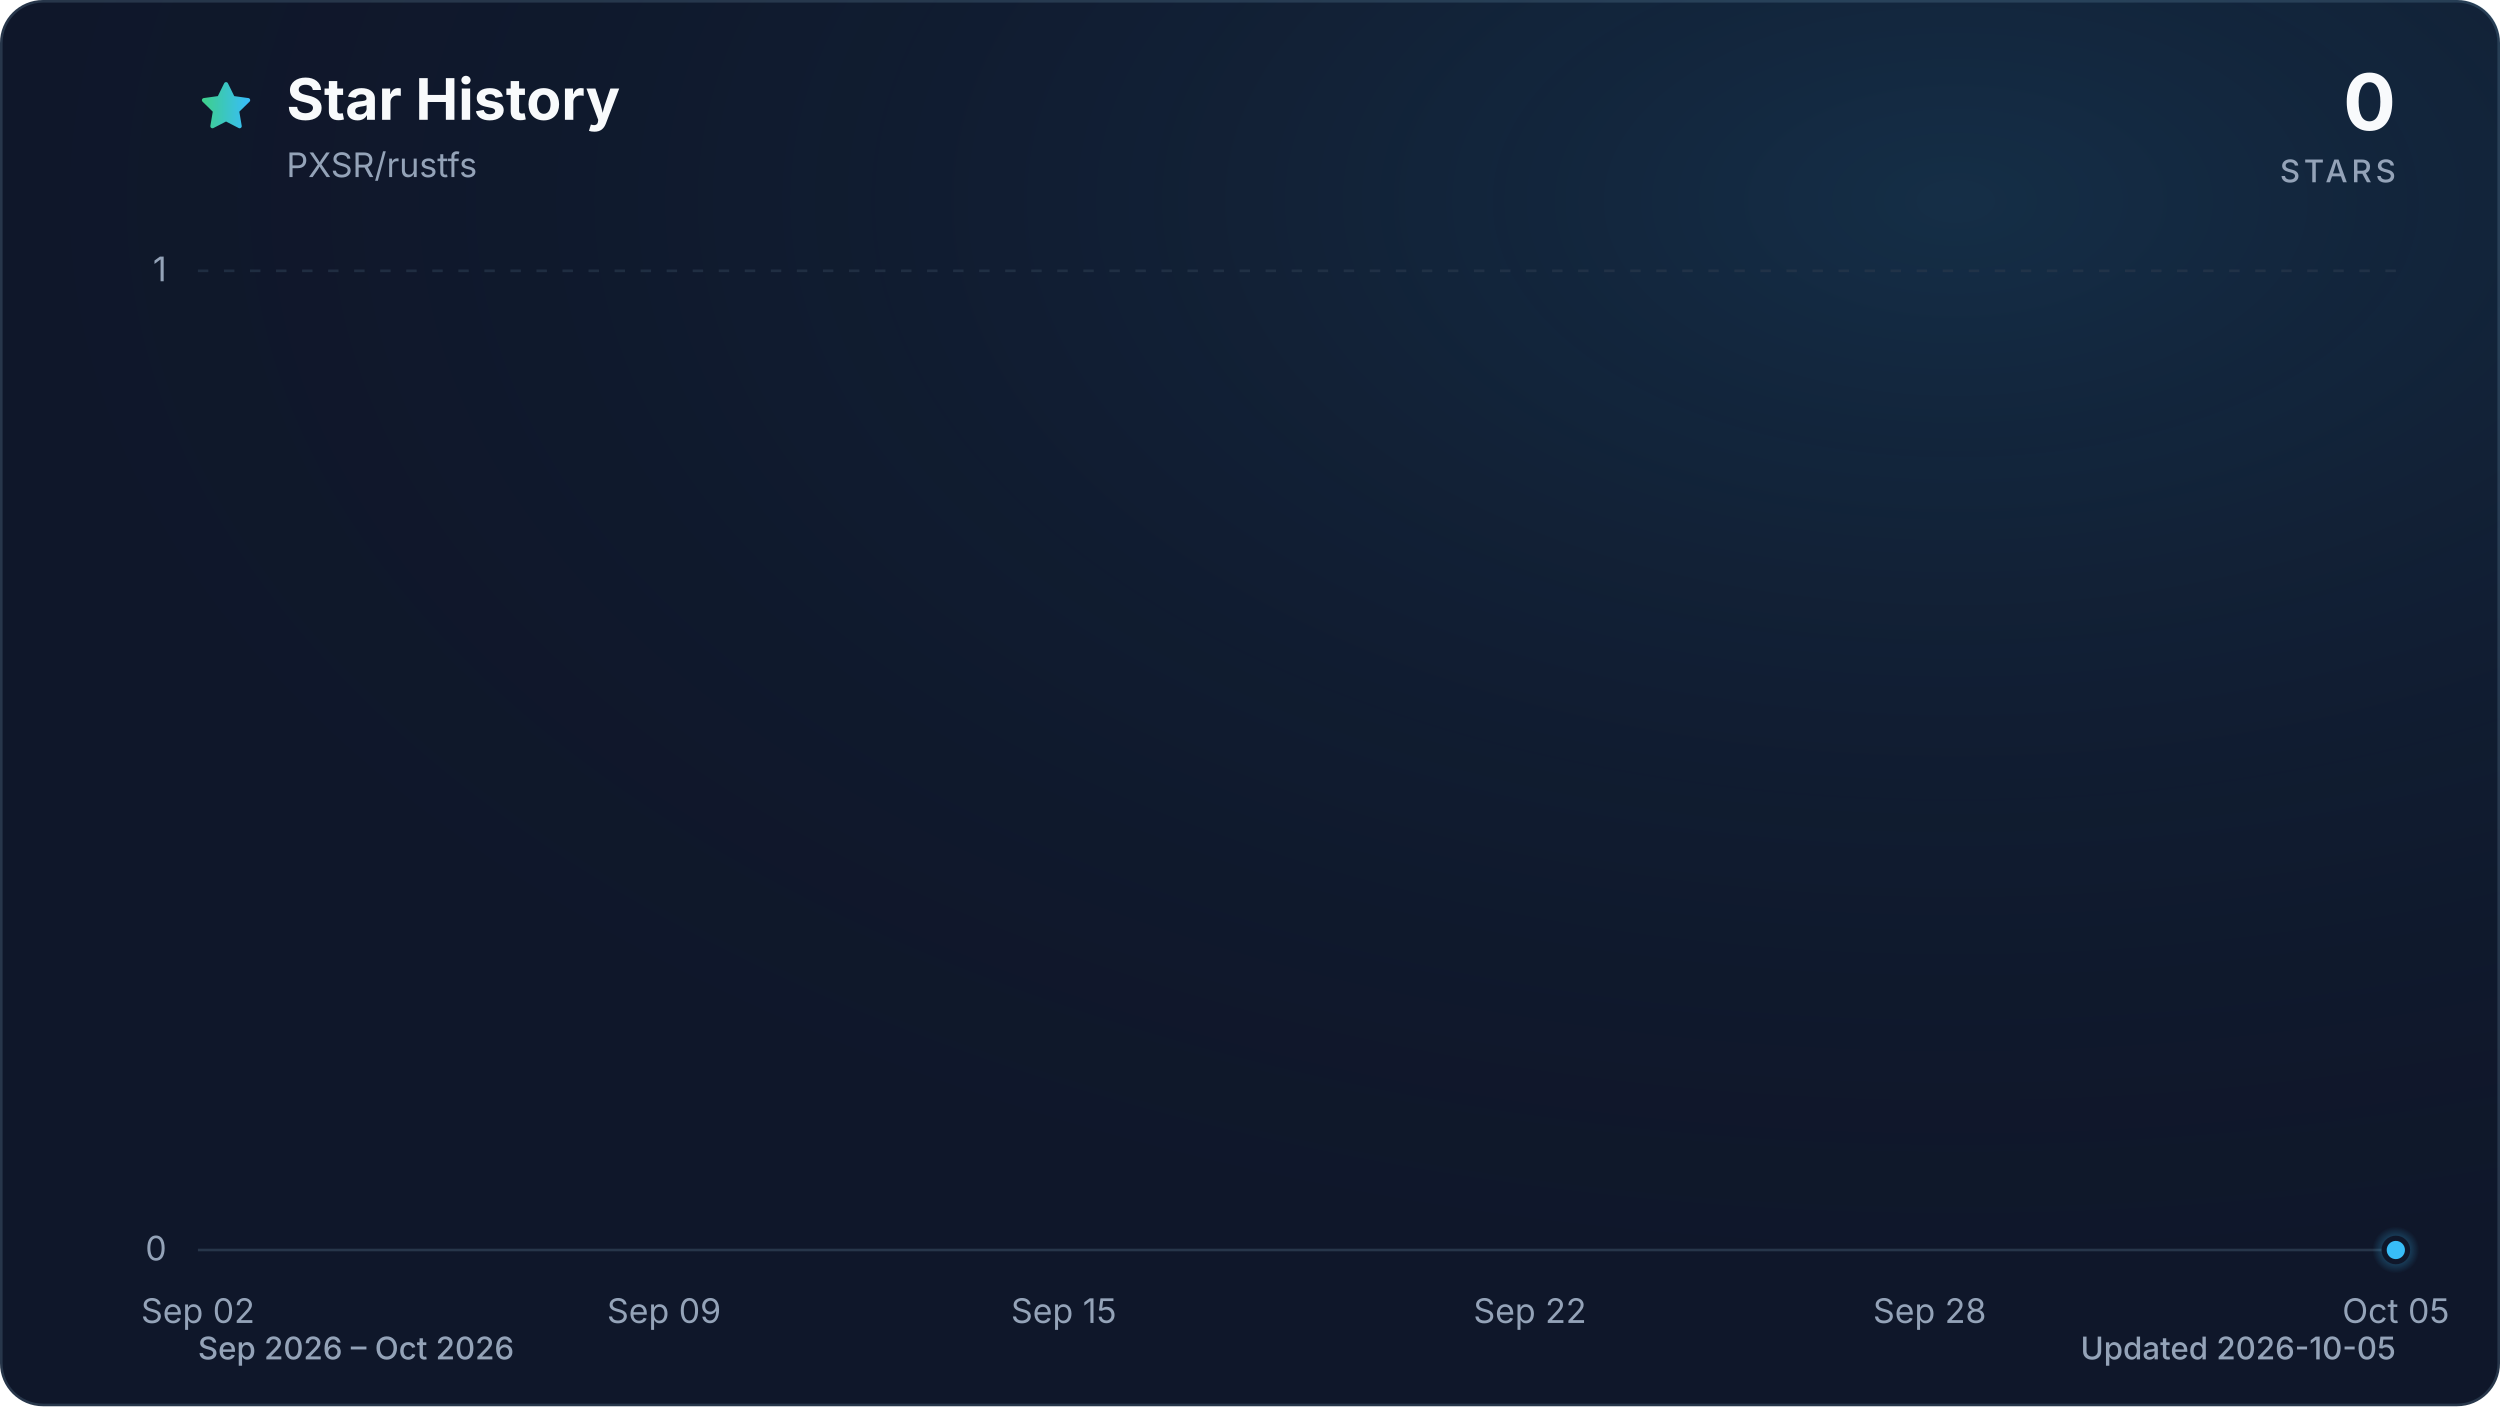
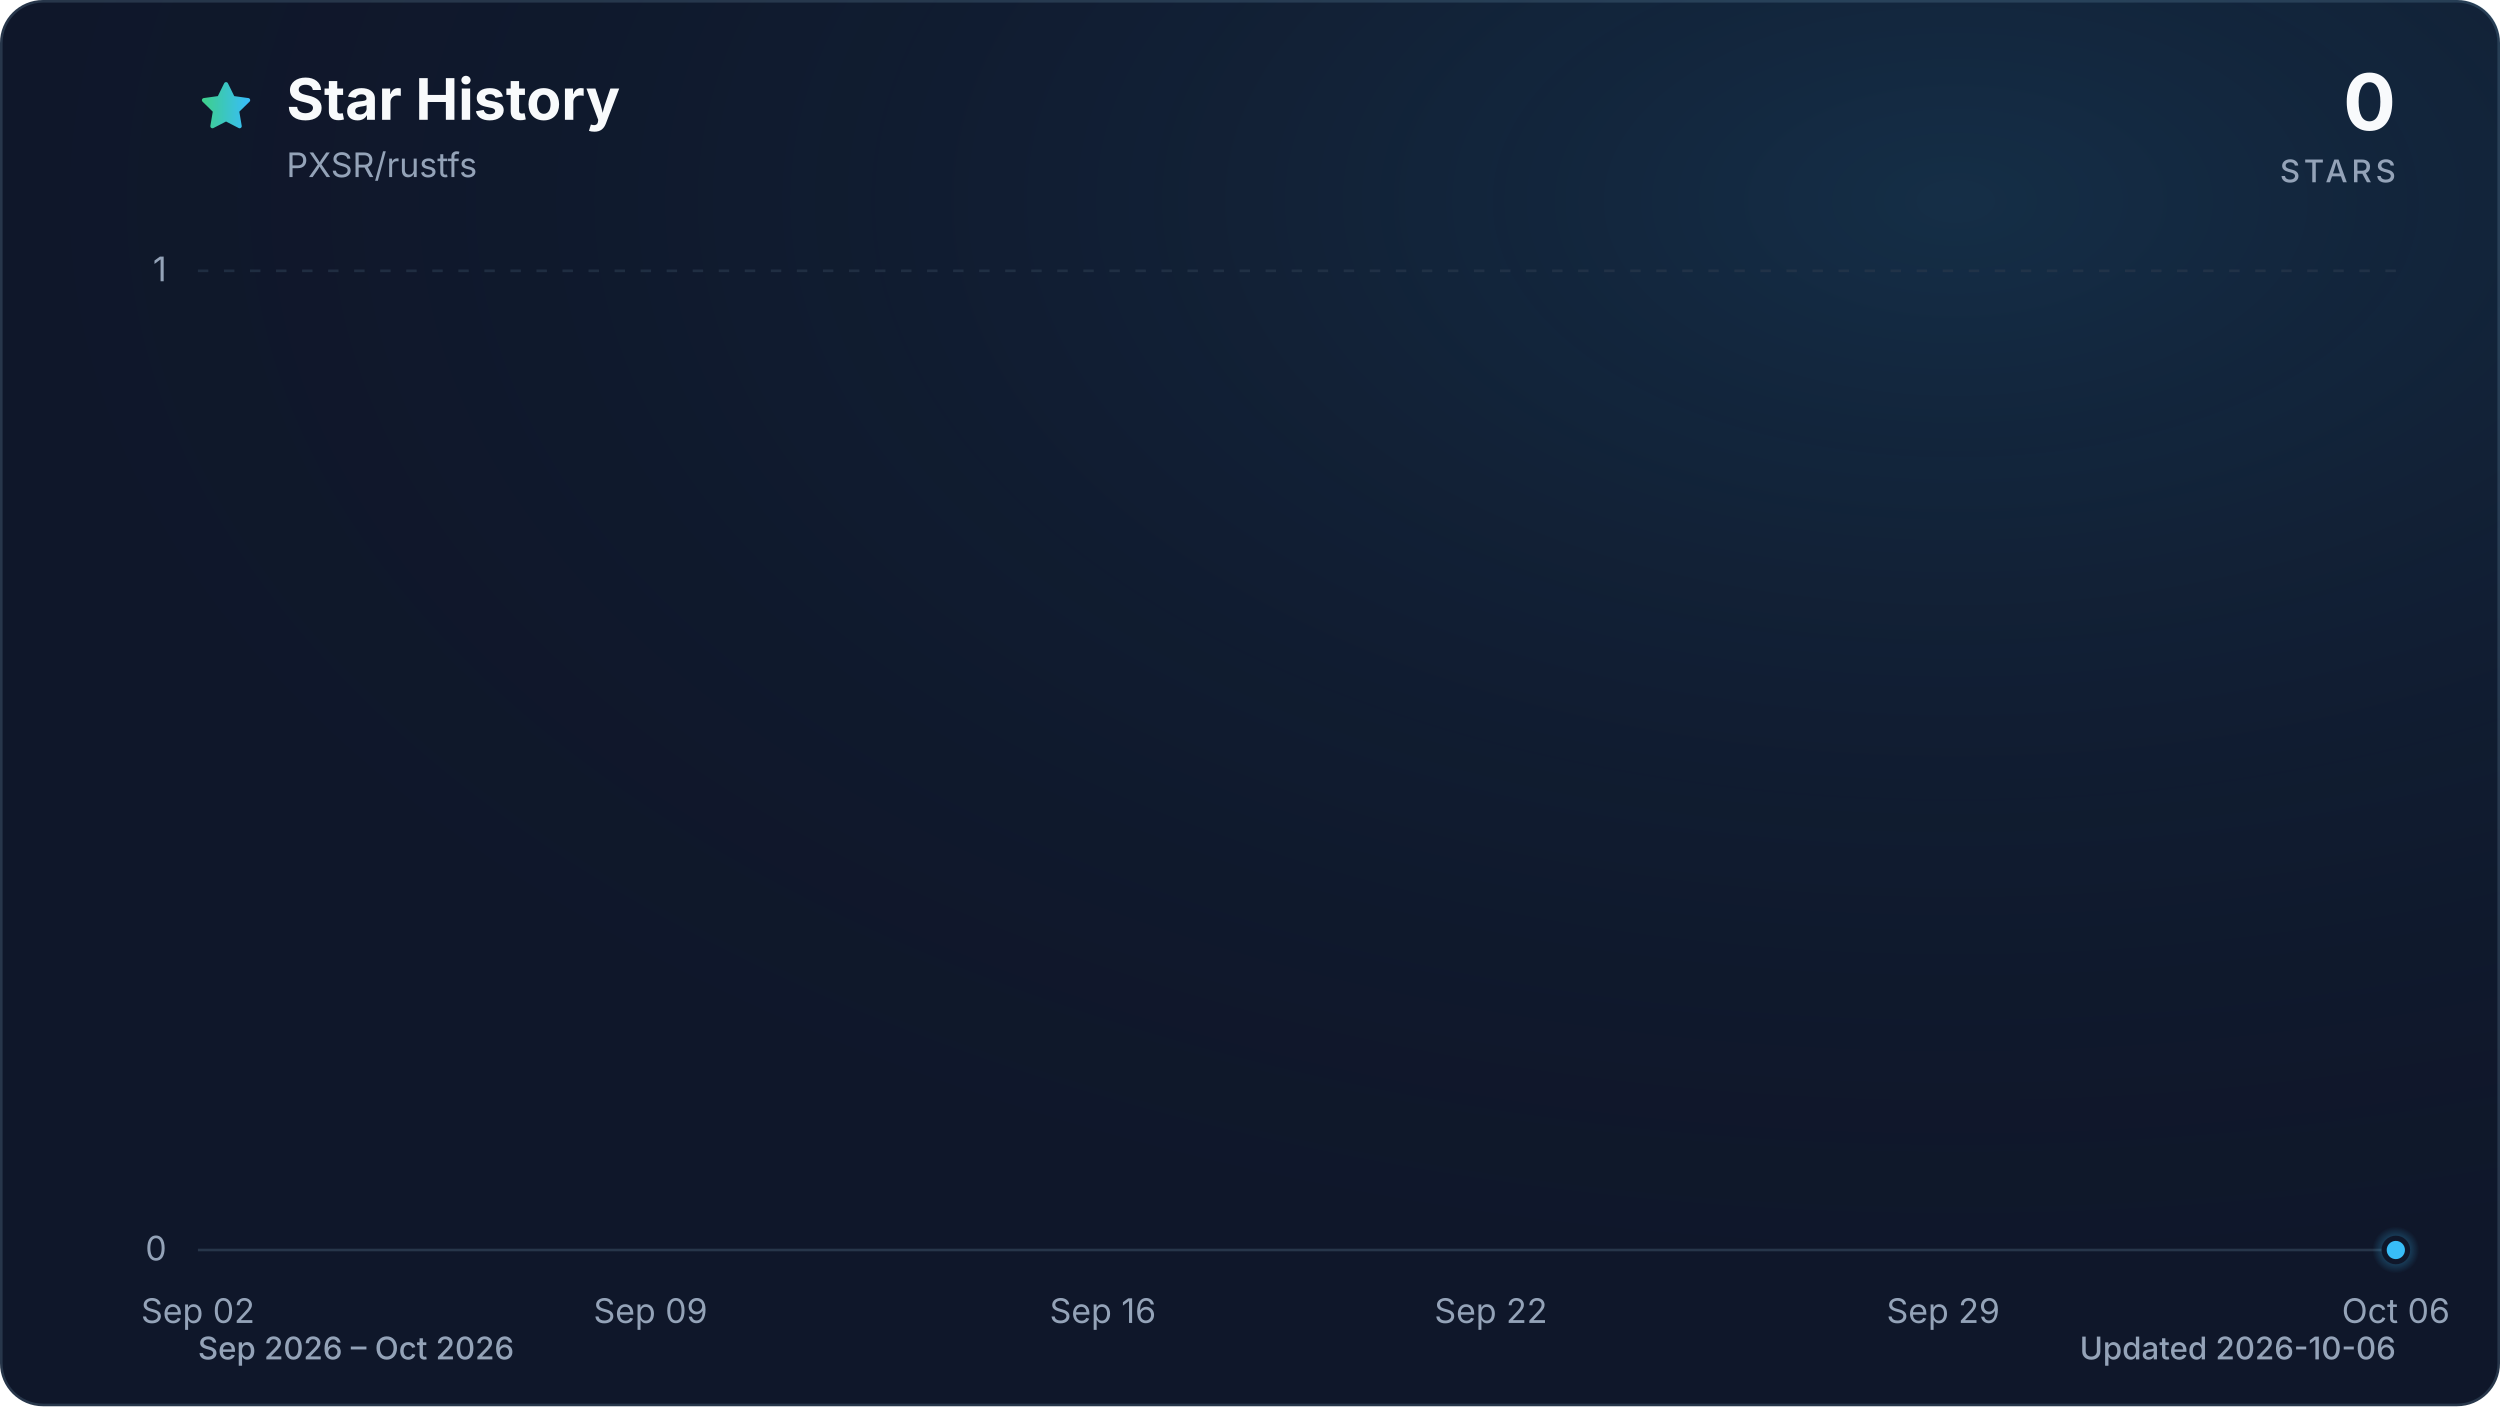
<svg xmlns="http://www.w3.org/2000/svg" viewBox="0 0 960 540" role="img" aria-labelledby="title description" data-style="gradient" data-variant="glow" data-animated="true">
  <defs>
    <linearGradient id="trend" x1="0" y1="0" x2="1" y2="0">
      <stop offset="0%" stop-color="#3ecf8e" />
      <stop offset="100%" stop-color="#38bdf8" />
    </linearGradient>
    <linearGradient id="area" x1="0" y1="0" x2="0" y2="1">
      <stop offset="0%" stop-color="#3ecf8e" stop-opacity="0.30" />
      <stop offset="55%" stop-color="#38bdf8" stop-opacity="0.10" />
      <stop offset="100%" stop-color="#38bdf8" stop-opacity="0.01" />
    </linearGradient>
    <radialGradient id="marker-halo" cx="50%" cy="50%" r="50%">
      <stop offset="0%" stop-color="#38bdf8" stop-opacity="0.55" />
      <stop offset="100%" stop-color="#38bdf8" stop-opacity="0" />
    </radialGradient>
    <radialGradient id="surface-glow" cx="78%" cy="14%" r="80%">
      <stop offset="0%" stop-color="#38bdf8" stop-opacity="0.14" />
      <stop offset="100%" stop-color="#0f172a" stop-opacity="0" />
    </radialGradient>
    <filter id="trend-glow" x="-20%" y="-20%" width="140%" height="140%">
      <feGaussianBlur stdDeviation="7" />
    </filter>
  </defs>
  <style>
.trend-enter{transform-box:fill-box;transform-origin:center;animation:trend-enter 520ms cubic-bezier(0.16,1,0.3,1)}
.marker-enter{transform-box:fill-box;transform-origin:center;animation:marker-enter 320ms cubic-bezier(0.16,1,0.3,1) 200ms both}
.marker-pulse{transform-box:fill-box;transform-origin:center;animation:marker-pulse 2.6s ease-out infinite}
@keyframes trend-enter{from{opacity:.35;transform:translateY(10px)}to{opacity:1;transform:translateY(0)}}
@keyframes marker-enter{from{opacity:0;transform:scale(.4)}to{opacity:1;transform:scale(1)}}
@keyframes marker-pulse{0%{opacity:.5;transform:scale(.7)}70%,100%{opacity:0;transform:scale(2.1)}}
@media (prefers-reduced-motion:reduce){.trend-enter,.marker-enter,.marker-pulse{animation:none!important}}
@media (prefers-reduced-motion:reduce){.marker-pulse{opacity:0}}
</style>
  <rect x="0.5" y="0.5" width="959" height="539" fill="#0f172a" stroke="#27364a" stroke-width="1" rx="16" />
  <rect width="960" height="540" fill="url(#surface-glow)" rx="16" />
  <path d="M12 2.6l2.9 5.9 6.5.9-4.7 4.6 1.1 6.5-5.8-3-5.8 3 1.1-6.5-4.7-4.6 6.5-.9L12 2.6Z" transform="translate(76 30) scale(.9)" fill="url(#trend)" stroke="url(#trend)" stroke-width="1.8" stroke-linejoin="round" aria-hidden="true" />
  <text x="110" y="46" fill="#f8fafc" font-family="ui-sans-serif, system-ui, -apple-system, BlinkMacSystemFont, 'Segoe UI', sans-serif" font-size="22" font-weight="700">Star History</text>
  <text x="110" y="68" fill="#94a3b8" font-family="ui-sans-serif, system-ui, -apple-system, BlinkMacSystemFont, 'Segoe UI', sans-serif" font-size="13">PXSR/rustfs</text>
  <text x="920" y="50" fill="#f8fafc" font-family="ui-sans-serif, system-ui, -apple-system, BlinkMacSystemFont, 'Segoe UI', sans-serif" font-size="30" font-weight="700" text-anchor="end">0</text>
  <text x="920" y="70" fill="#94a3b8" font-family="ui-sans-serif, system-ui, -apple-system, BlinkMacSystemFont, 'Segoe UI', sans-serif" font-size="12" font-weight="500" letter-spacing="1.5" text-anchor="end">STARS</text>
  <line x1="76" y1="480.0" x2="920" y2="480.0" stroke="#27364a" stroke-width="1" stroke-dasharray="0" opacity="1" />
  <text x="64" y="484.0" fill="#94a3b8" font-family="ui-sans-serif, system-ui, -apple-system, BlinkMacSystemFont, 'Segoe UI', sans-serif" font-size="13" text-anchor="end">0</text>
  <line x1="76" y1="104.0" x2="920" y2="104.0" stroke="#27364a" stroke-width="1" stroke-dasharray="4 6" opacity="0.7" />
  <text x="64" y="108.0" fill="#94a3b8" font-family="ui-sans-serif, system-ui, -apple-system, BlinkMacSystemFont, 'Segoe UI', sans-serif" font-size="13" text-anchor="end">1</text>
  <text x="76.0" y="508" fill="#94a3b8" font-family="ui-sans-serif, system-ui, -apple-system, BlinkMacSystemFont, 'Segoe UI', sans-serif" font-size="13" text-anchor="middle">Sep 02</text>
-   <text x="255.0" y="508" fill="#94a3b8" font-family="ui-sans-serif, system-ui, -apple-system, BlinkMacSystemFont, 'Segoe UI', sans-serif" font-size="13" text-anchor="middle">Sep 09</text>
-   <text x="408.5" y="508" fill="#94a3b8" font-family="ui-sans-serif, system-ui, -apple-system, BlinkMacSystemFont, 'Segoe UI', sans-serif" font-size="13" text-anchor="middle">Sep 15</text>
-   <text x="587.5" y="508" fill="#94a3b8" font-family="ui-sans-serif, system-ui, -apple-system, BlinkMacSystemFont, 'Segoe UI', sans-serif" font-size="13" text-anchor="middle">Sep 22</text>
-   <text x="741.0" y="508" fill="#94a3b8" font-family="ui-sans-serif, system-ui, -apple-system, BlinkMacSystemFont, 'Segoe UI', sans-serif" font-size="13" text-anchor="middle">Sep 28</text>
-   <text x="920.0" y="508" fill="#94a3b8" font-family="ui-sans-serif, system-ui, -apple-system, BlinkMacSystemFont, 'Segoe UI', sans-serif" font-size="13" text-anchor="middle">Oct 05</text>
+   <text x="249.8" y="508" fill="#94a3b8" font-family="ui-sans-serif, system-ui, -apple-system, BlinkMacSystemFont, 'Segoe UI', sans-serif" font-size="13" text-anchor="middle">Sep 09</text>
+   <text x="423.5" y="508" fill="#94a3b8" font-family="ui-sans-serif, system-ui, -apple-system, BlinkMacSystemFont, 'Segoe UI', sans-serif" font-size="13" text-anchor="middle">Sep 16</text>
+   <text x="572.5" y="508" fill="#94a3b8" font-family="ui-sans-serif, system-ui, -apple-system, BlinkMacSystemFont, 'Segoe UI', sans-serif" font-size="13" text-anchor="middle">Sep 22</text>
+   <text x="746.2" y="508" fill="#94a3b8" font-family="ui-sans-serif, system-ui, -apple-system, BlinkMacSystemFont, 'Segoe UI', sans-serif" font-size="13" text-anchor="middle">Sep 29</text>
+   <text x="920.0" y="508" fill="#94a3b8" font-family="ui-sans-serif, system-ui, -apple-system, BlinkMacSystemFont, 'Segoe UI', sans-serif" font-size="13" text-anchor="middle">Oct 06</text>
  <g class="trend-enter">
-     <path d="M 76.0 480.0 C 84.5 480.0, 93.1 480.0, 101.6 480.0 C 110.1 480.0, 118.6 480.0, 127.2 480.0 C 135.7 480.0, 144.2 480.0, 152.7 480.0 C 161.3 480.0, 169.8 480.0, 178.3 480.0 C 186.8 480.0, 195.4 480.0, 203.9 480.0 C 212.4 480.0, 220.9 480.0, 229.5 480.0 C 238.0 480.0, 246.5 480.0, 255.0 480.0 C 263.6 480.0, 272.1 480.0, 280.6 480.0 C 289.1 480.0, 297.7 480.0, 306.2 480.0 C 314.7 480.0, 323.2 480.0, 331.8 480.0 C 340.3 480.0, 348.8 480.0, 357.3 480.0 C 365.9 480.0, 374.4 480.0, 382.9 480.0 C 391.4 480.0, 400.0 480.0, 408.5 480.0 C 417.0 480.0, 425.5 480.0, 434.1 480.0 C 442.6 480.0, 451.1 480.0, 459.6 480.0 C 468.2 480.0, 476.7 480.0, 485.2 480.0 C 493.7 480.0, 502.3 480.0, 510.8 480.0 C 519.3 480.0, 527.8 480.0, 536.4 480.0 C 544.9 480.0, 553.4 480.0, 561.9 480.0 C 570.5 480.0, 579.0 480.0, 587.5 480.0 C 596.0 480.0, 604.6 480.0, 613.1 480.0 C 621.6 480.0, 630.1 480.0, 638.7 480.0 C 647.2 480.0, 655.7 480.0, 664.2 480.0 C 672.8 480.0, 681.3 480.0, 689.8 480.0 C 698.3 480.0, 706.9 480.0, 715.4 480.0 C 723.9 480.0, 732.4 480.0, 741.0 480.0 C 749.5 480.0, 758.0 480.0, 766.5 480.0 C 775.1 480.0, 783.6 480.0, 792.1 480.0 C 800.6 480.0, 809.2 480.0, 817.7 480.0 C 826.2 480.0, 834.7 480.0, 843.3 480.0 C 851.8 480.0, 860.3 480.0, 868.8 480.0 C 877.4 480.0, 885.9 480.0, 894.4 480.0 C 902.9 480.0, 911.5 480.0, 920.0 480.0 L 920.0 480.0 L 76.0 480.0 Z" fill="url(#area)" />
-     <path d="M 76.0 480.0 C 84.5 480.0, 93.1 480.0, 101.6 480.0 C 110.1 480.0, 118.6 480.0, 127.2 480.0 C 135.7 480.0, 144.2 480.0, 152.7 480.0 C 161.3 480.0, 169.8 480.0, 178.3 480.0 C 186.8 480.0, 195.4 480.0, 203.9 480.0 C 212.4 480.0, 220.9 480.0, 229.5 480.0 C 238.0 480.0, 246.5 480.0, 255.0 480.0 C 263.6 480.0, 272.1 480.0, 280.6 480.0 C 289.1 480.0, 297.7 480.0, 306.2 480.0 C 314.7 480.0, 323.2 480.0, 331.8 480.0 C 340.3 480.0, 348.8 480.0, 357.3 480.0 C 365.9 480.0, 374.4 480.0, 382.9 480.0 C 391.4 480.0, 400.0 480.0, 408.5 480.0 C 417.0 480.0, 425.5 480.0, 434.1 480.0 C 442.6 480.0, 451.1 480.0, 459.6 480.0 C 468.2 480.0, 476.7 480.0, 485.2 480.0 C 493.7 480.0, 502.3 480.0, 510.8 480.0 C 519.3 480.0, 527.8 480.0, 536.4 480.0 C 544.9 480.0, 553.4 480.0, 561.9 480.0 C 570.5 480.0, 579.0 480.0, 587.5 480.0 C 596.0 480.0, 604.6 480.0, 613.1 480.0 C 621.6 480.0, 630.1 480.0, 638.7 480.0 C 647.2 480.0, 655.7 480.0, 664.2 480.0 C 672.8 480.0, 681.3 480.0, 689.8 480.0 C 698.3 480.0, 706.9 480.0, 715.4 480.0 C 723.9 480.0, 732.4 480.0, 741.0 480.0 C 749.5 480.0, 758.0 480.0, 766.5 480.0 C 775.1 480.0, 783.6 480.0, 792.1 480.0 C 800.6 480.0, 809.2 480.0, 817.7 480.0 C 826.2 480.0, 834.7 480.0, 843.3 480.0 C 851.8 480.0, 860.3 480.0, 868.8 480.0 C 877.4 480.0, 885.9 480.0, 894.4 480.0 C 902.9 480.0, 911.5 480.0, 920.0 480.0" fill="none" stroke="url(#trend)" stroke-width="12" stroke-linecap="round" stroke-linejoin="round" opacity="0.16" filter="url(#trend-glow)" />
-     <path d="M 76.0 480.0 C 84.5 480.0, 93.1 480.0, 101.6 480.0 C 110.1 480.0, 118.6 480.0, 127.2 480.0 C 135.7 480.0, 144.2 480.0, 152.7 480.0 C 161.3 480.0, 169.8 480.0, 178.3 480.0 C 186.8 480.0, 195.4 480.0, 203.9 480.0 C 212.4 480.0, 220.9 480.0, 229.5 480.0 C 238.0 480.0, 246.5 480.0, 255.0 480.0 C 263.6 480.0, 272.1 480.0, 280.6 480.0 C 289.1 480.0, 297.7 480.0, 306.2 480.0 C 314.7 480.0, 323.2 480.0, 331.8 480.0 C 340.3 480.0, 348.8 480.0, 357.3 480.0 C 365.9 480.0, 374.4 480.0, 382.9 480.0 C 391.4 480.0, 400.0 480.0, 408.5 480.0 C 417.0 480.0, 425.5 480.0, 434.1 480.0 C 442.6 480.0, 451.1 480.0, 459.6 480.0 C 468.2 480.0, 476.7 480.0, 485.2 480.0 C 493.7 480.0, 502.3 480.0, 510.8 480.0 C 519.3 480.0, 527.8 480.0, 536.4 480.0 C 544.9 480.0, 553.4 480.0, 561.9 480.0 C 570.5 480.0, 579.0 480.0, 587.5 480.0 C 596.0 480.0, 604.6 480.0, 613.1 480.0 C 621.6 480.0, 630.1 480.0, 638.7 480.0 C 647.2 480.0, 655.7 480.0, 664.2 480.0 C 672.8 480.0, 681.3 480.0, 689.8 480.0 C 698.3 480.0, 706.9 480.0, 715.4 480.0 C 723.9 480.0, 732.4 480.0, 741.0 480.0 C 749.5 480.0, 758.0 480.0, 766.5 480.0 C 775.1 480.0, 783.6 480.0, 792.1 480.0 C 800.6 480.0, 809.2 480.0, 817.7 480.0 C 826.2 480.0, 834.7 480.0, 843.3 480.0 C 851.8 480.0, 860.3 480.0, 868.8 480.0 C 877.4 480.0, 885.9 480.0, 894.4 480.0 C 902.9 480.0, 911.5 480.0, 920.0 480.0" fill="none" stroke="url(#trend)" stroke-width="3" stroke-linecap="round" stroke-linejoin="round" />
+     <path d="M 76.0 480.0 C 84.3 480.0, 92.5 480.0, 100.8 480.0 C 109.1 480.0, 117.4 480.0, 125.6 480.0 C 133.9 480.0, 142.2 480.0, 150.5 480.0 C 158.7 480.0, 167.0 480.0, 175.3 480.0 C 183.6 480.0, 191.8 480.0, 200.1 480.0 C 208.4 480.0, 216.7 480.0, 224.9 480.0 C 233.2 480.0, 241.5 480.0, 249.8 480.0 C 258.0 480.0, 266.3 480.0, 274.6 480.0 C 282.9 480.0, 291.1 480.0, 299.4 480.0 C 307.7 480.0, 316.0 480.0, 324.2 480.0 C 332.5 480.0, 340.8 480.0, 349.1 480.0 C 357.3 480.0, 365.6 480.0, 373.9 480.0 C 382.2 480.0, 390.4 480.0, 398.7 480.0 C 407.0 480.0, 415.3 480.0, 423.5 480.0 C 431.8 480.0, 440.1 480.0, 448.4 480.0 C 456.6 480.0, 464.9 480.0, 473.2 480.0 C 481.5 480.0, 489.7 480.0, 498.0 480.0 C 506.3 480.0, 514.5 480.0, 522.8 480.0 C 531.1 480.0, 539.4 480.0, 547.6 480.0 C 555.9 480.0, 564.2 480.0, 572.5 480.0 C 580.7 480.0, 589.0 480.0, 597.3 480.0 C 605.6 480.0, 613.8 480.0, 622.1 480.0 C 630.4 480.0, 638.7 480.0, 646.9 480.0 C 655.2 480.0, 663.5 480.0, 671.8 480.0 C 680.0 480.0, 688.3 480.0, 696.6 480.0 C 704.9 480.0, 713.1 480.0, 721.4 480.0 C 729.7 480.0, 738.0 480.0, 746.2 480.0 C 754.5 480.0, 762.8 480.0, 771.1 480.0 C 779.3 480.0, 787.6 480.0, 795.9 480.0 C 804.2 480.0, 812.4 480.0, 820.7 480.0 C 829.0 480.0, 837.3 480.0, 845.5 480.0 C 853.8 480.0, 862.1 480.0, 870.4 480.0 C 878.6 480.0, 886.9 480.0, 895.2 480.0 C 903.5 480.0, 911.7 480.0, 920.0 480.0 L 920.0 480.0 L 76.0 480.0 Z" fill="url(#area)" />
+     <path d="M 76.0 480.0 C 84.3 480.0, 92.5 480.0, 100.8 480.0 C 109.1 480.0, 117.4 480.0, 125.6 480.0 C 133.9 480.0, 142.2 480.0, 150.5 480.0 C 158.7 480.0, 167.0 480.0, 175.3 480.0 C 183.6 480.0, 191.8 480.0, 200.1 480.0 C 208.4 480.0, 216.7 480.0, 224.9 480.0 C 233.2 480.0, 241.5 480.0, 249.8 480.0 C 258.0 480.0, 266.3 480.0, 274.6 480.0 C 282.9 480.0, 291.1 480.0, 299.4 480.0 C 307.7 480.0, 316.0 480.0, 324.2 480.0 C 332.5 480.0, 340.8 480.0, 349.1 480.0 C 357.3 480.0, 365.6 480.0, 373.9 480.0 C 382.2 480.0, 390.4 480.0, 398.7 480.0 C 407.0 480.0, 415.3 480.0, 423.5 480.0 C 431.8 480.0, 440.1 480.0, 448.4 480.0 C 456.6 480.0, 464.9 480.0, 473.2 480.0 C 481.5 480.0, 489.7 480.0, 498.0 480.0 C 506.3 480.0, 514.5 480.0, 522.8 480.0 C 531.1 480.0, 539.4 480.0, 547.6 480.0 C 555.9 480.0, 564.2 480.0, 572.5 480.0 C 580.7 480.0, 589.0 480.0, 597.3 480.0 C 605.6 480.0, 613.8 480.0, 622.1 480.0 C 630.4 480.0, 638.7 480.0, 646.9 480.0 C 655.2 480.0, 663.5 480.0, 671.8 480.0 C 680.0 480.0, 688.3 480.0, 696.6 480.0 C 704.9 480.0, 713.1 480.0, 721.4 480.0 C 729.7 480.0, 738.0 480.0, 746.2 480.0 C 754.5 480.0, 762.8 480.0, 771.1 480.0 C 779.3 480.0, 787.6 480.0, 795.9 480.0 C 804.2 480.0, 812.4 480.0, 820.7 480.0 C 829.0 480.0, 837.3 480.0, 845.5 480.0 C 853.8 480.0, 862.1 480.0, 870.4 480.0 C 878.6 480.0, 886.9 480.0, 895.2 480.0 C 903.5 480.0, 911.7 480.0, 920.0 480.0" fill="none" stroke="url(#trend)" stroke-width="12" stroke-linecap="round" stroke-linejoin="round" opacity="0.16" filter="url(#trend-glow)" />
+     <path d="M 76.0 480.0 C 84.3 480.0, 92.5 480.0, 100.8 480.0 C 109.1 480.0, 117.4 480.0, 125.6 480.0 C 133.9 480.0, 142.2 480.0, 150.5 480.0 C 158.7 480.0, 167.0 480.0, 175.3 480.0 C 183.6 480.0, 191.8 480.0, 200.1 480.0 C 208.4 480.0, 216.7 480.0, 224.9 480.0 C 233.2 480.0, 241.5 480.0, 249.8 480.0 C 258.0 480.0, 266.3 480.0, 274.6 480.0 C 282.9 480.0, 291.1 480.0, 299.4 480.0 C 307.7 480.0, 316.0 480.0, 324.2 480.0 C 332.5 480.0, 340.8 480.0, 349.1 480.0 C 357.3 480.0, 365.6 480.0, 373.9 480.0 C 382.2 480.0, 390.4 480.0, 398.7 480.0 C 407.0 480.0, 415.3 480.0, 423.5 480.0 C 431.8 480.0, 440.1 480.0, 448.4 480.0 C 456.6 480.0, 464.9 480.0, 473.2 480.0 C 481.5 480.0, 489.7 480.0, 498.0 480.0 C 506.3 480.0, 514.5 480.0, 522.8 480.0 C 531.1 480.0, 539.4 480.0, 547.6 480.0 C 555.9 480.0, 564.2 480.0, 572.5 480.0 C 580.7 480.0, 589.0 480.0, 597.3 480.0 C 605.6 480.0, 613.8 480.0, 622.1 480.0 C 630.4 480.0, 638.7 480.0, 646.9 480.0 C 655.2 480.0, 663.5 480.0, 671.8 480.0 C 680.0 480.0, 688.3 480.0, 696.6 480.0 C 704.9 480.0, 713.1 480.0, 721.4 480.0 C 729.7 480.0, 738.0 480.0, 746.2 480.0 C 754.5 480.0, 762.8 480.0, 771.1 480.0 C 779.3 480.0, 787.6 480.0, 795.9 480.0 C 804.2 480.0, 812.4 480.0, 820.7 480.0 C 829.0 480.0, 837.3 480.0, 845.5 480.0 C 853.8 480.0, 862.1 480.0, 870.4 480.0 C 878.6 480.0, 886.9 480.0, 895.2 480.0 C 903.5 480.0, 911.7 480.0, 920.0 480.0" fill="none" stroke="url(#trend)" stroke-width="3" stroke-linecap="round" stroke-linejoin="round" />
  </g>
  <g class="marker-enter">
    <circle class="marker-pulse" cx="920.0" cy="480.0" r="9" fill="url(#marker-halo)" />
    <circle cx="920.0" cy="480.0" r="4.5" fill="#38bdf8" stroke="#0f172a" stroke-width="2" />
  </g>
  <text x="76" y="522" fill="#94a3b8" font-family="ui-sans-serif, system-ui, -apple-system, BlinkMacSystemFont, 'Segoe UI', sans-serif" font-size="12" font-weight="500">Sep 2026 – Oct 2026</text>
-   <text x="920" y="522" fill="#94a3b8" font-family="ui-sans-serif, system-ui, -apple-system, BlinkMacSystemFont, 'Segoe UI', sans-serif" font-size="12" font-weight="500" text-anchor="end">Updated 2026-10-05</text>
+   <text x="920" y="522" fill="#94a3b8" font-family="ui-sans-serif, system-ui, -apple-system, BlinkMacSystemFont, 'Segoe UI', sans-serif" font-size="12" font-weight="500" text-anchor="end">Updated 2026-10-06</text>
</svg>
